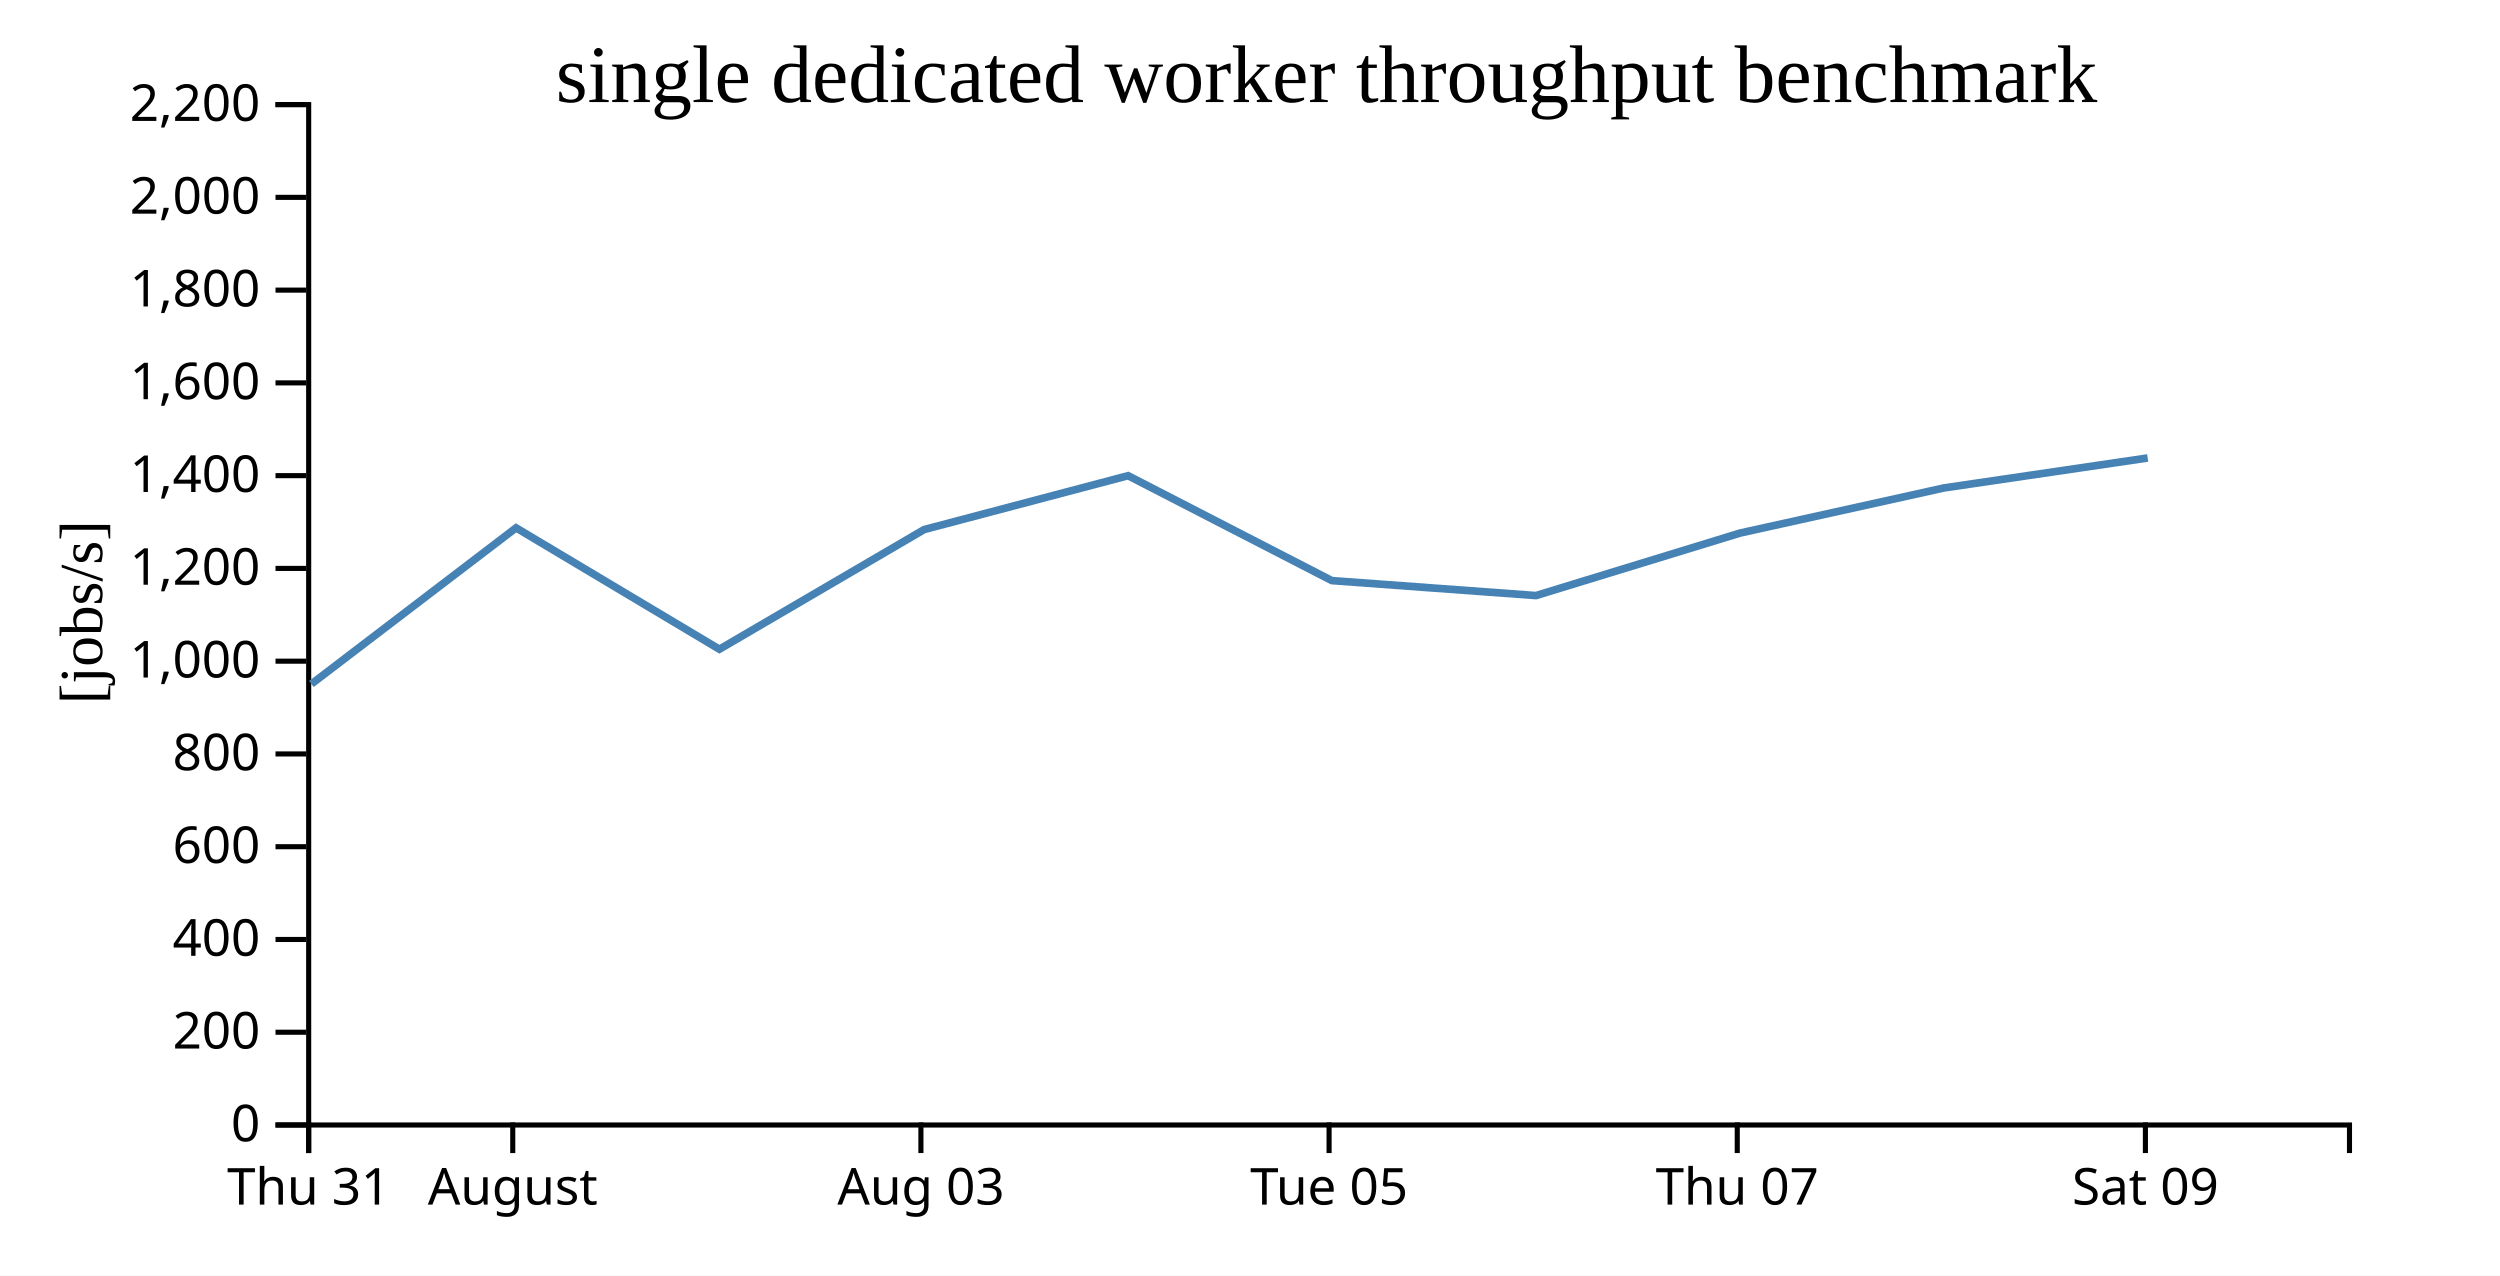
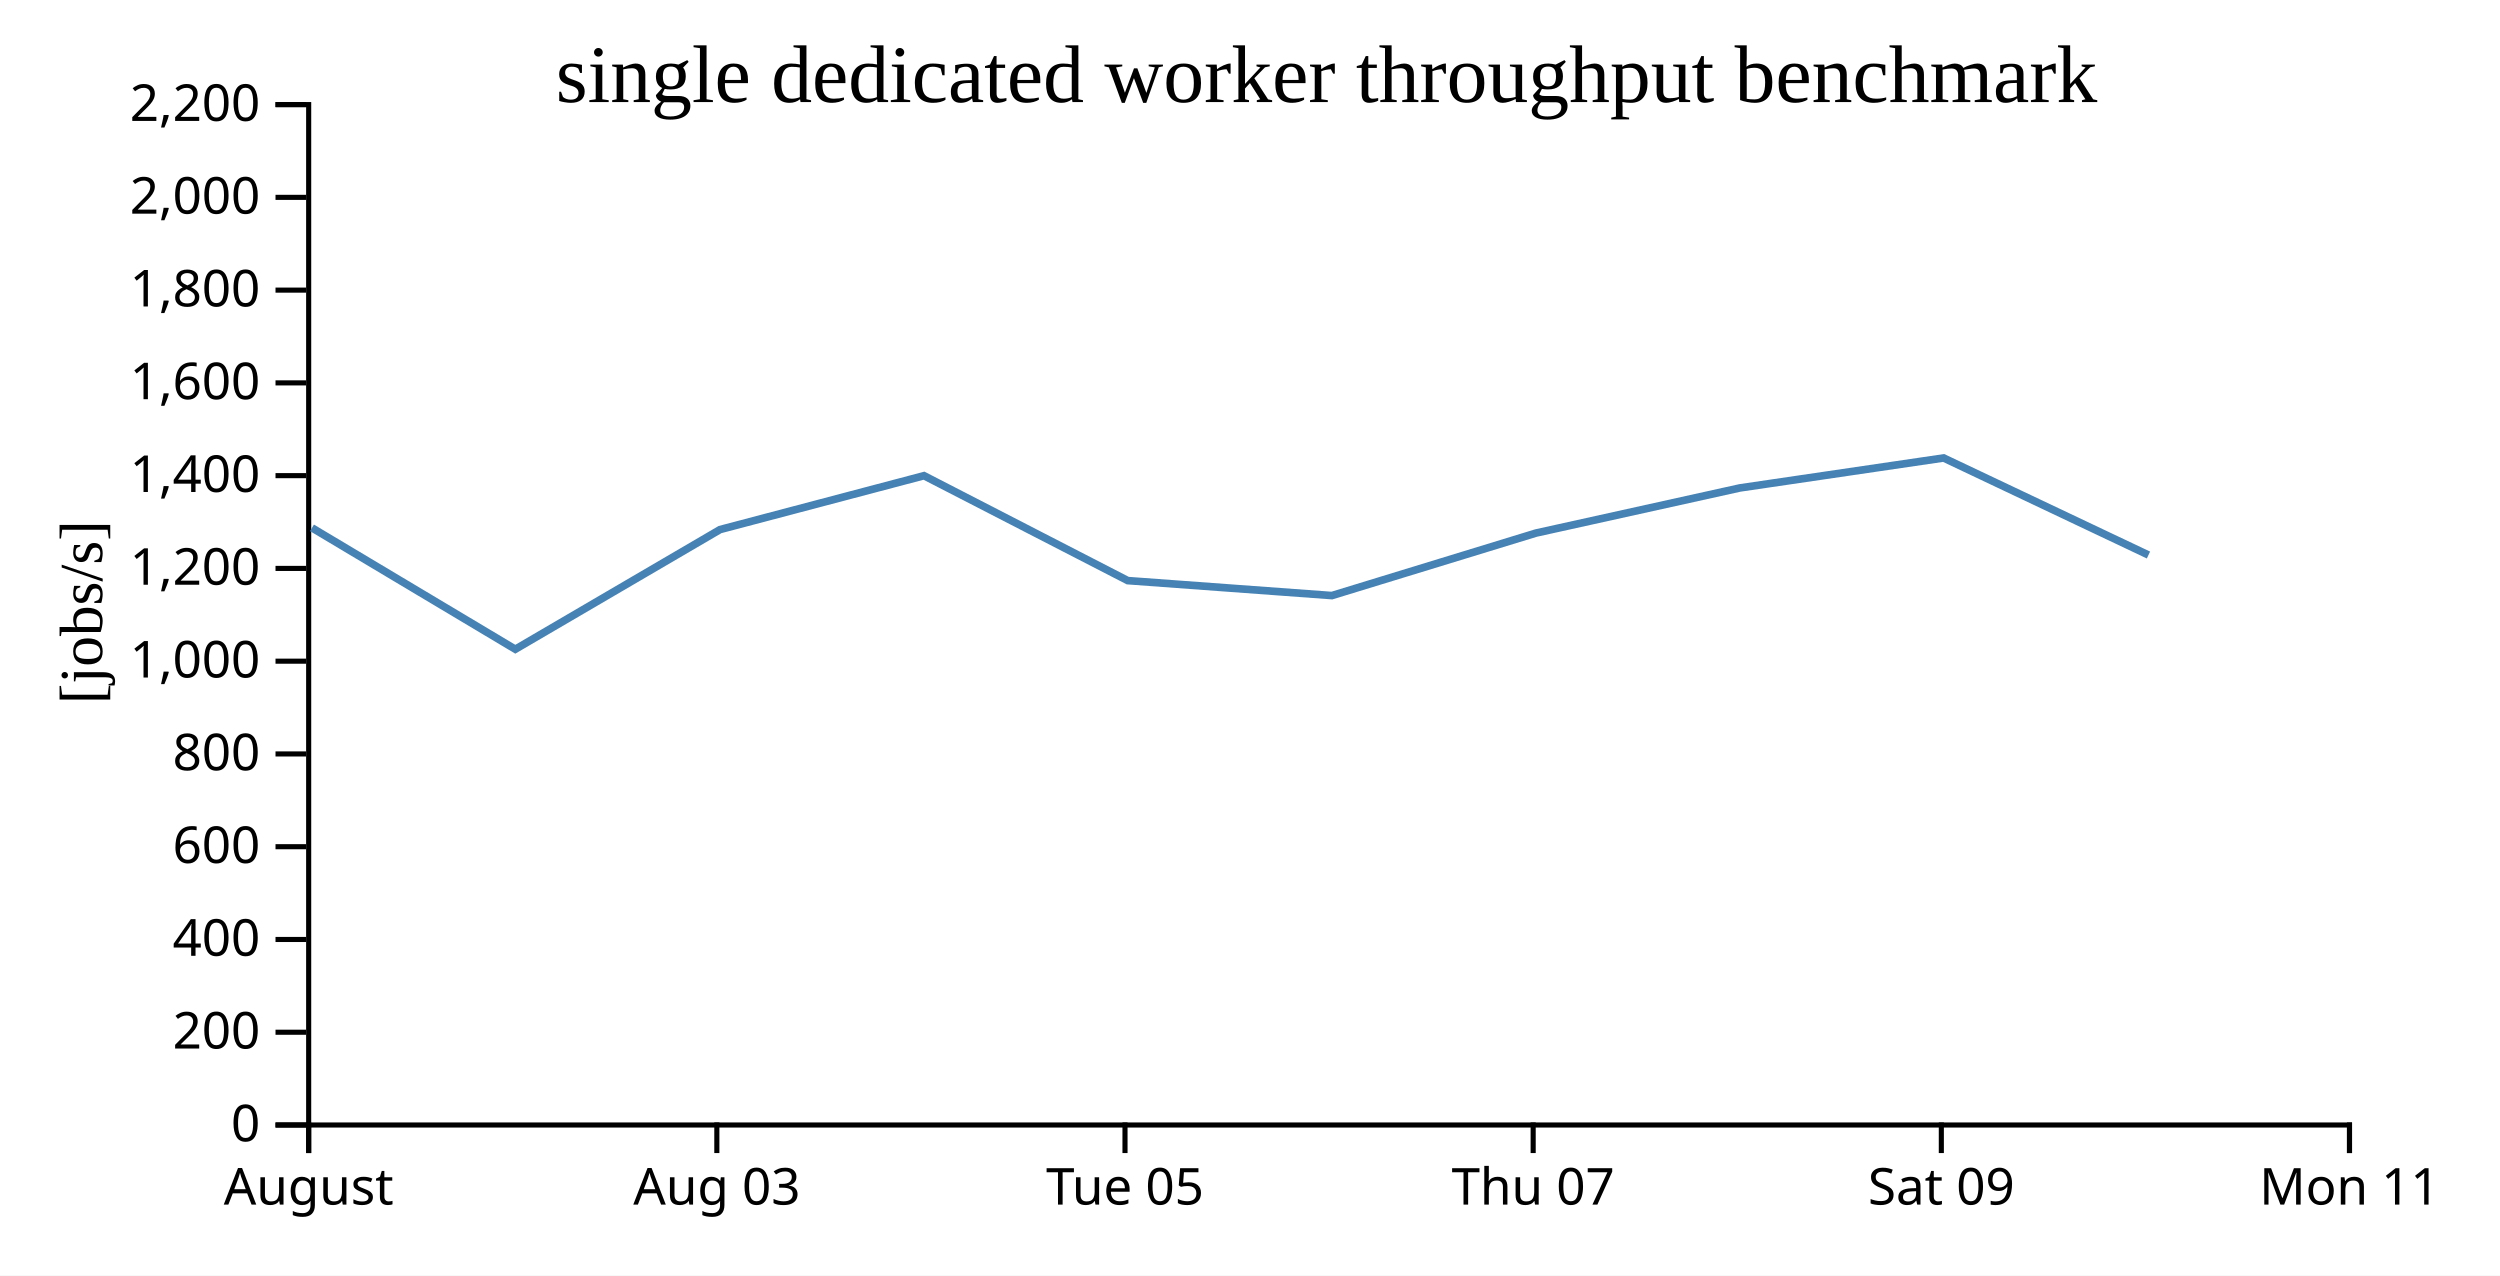
<svg xmlns="http://www.w3.org/2000/svg" width="490" height="250">
  <rect width="100%" height="100%" fill="white" />
  <g transform="translate(60,20)">
    <g transform="translate(0,200)" fill="none" font-size="10" font-family="sans-serif" text-anchor="middle">
      <path class="domain" stroke="currentColor" d="M0.5,6V0.5H400.5V6" />
      <g class="tick" opacity="1" transform="translate(0.5,0)">
        <line stroke="currentColor" y2="6" />
-         <text fill="currentColor" y="9" dy="0.71em">Thu 31</text>
-       </g>
-       <g class="tick" opacity="1" transform="translate(40.5,0)">
-         <line stroke="currentColor" y2="6" />
        <text fill="currentColor" y="9" dy="0.71em">August</text>
      </g>
-       <g class="tick" opacity="1" transform="translate(120.5,0)">
+       <g class="tick" opacity="1" transform="translate(80.5,0)">
        <line stroke="currentColor" y2="6" />
        <text fill="currentColor" y="9" dy="0.71em">Aug 03</text>
      </g>
-       <g class="tick" opacity="1" transform="translate(200.5,0)">
+       <g class="tick" opacity="1" transform="translate(160.5,0)">
        <line stroke="currentColor" y2="6" />
        <text fill="currentColor" y="9" dy="0.71em">Tue 05</text>
      </g>
-       <g class="tick" opacity="1" transform="translate(280.5,0)">
+       <g class="tick" opacity="1" transform="translate(240.5,0)">
        <line stroke="currentColor" y2="6" />
        <text fill="currentColor" y="9" dy="0.71em">Thu 07</text>
      </g>
-       <g class="tick" opacity="1" transform="translate(360.5,0)">
+       <g class="tick" opacity="1" transform="translate(320.5,0)">
        <line stroke="currentColor" y2="6" />
        <text fill="currentColor" y="9" dy="0.71em">Sat 09</text>
+       </g>
+       <g class="tick" opacity="1" transform="translate(400.5,0)">
+         <line stroke="currentColor" y2="6" />
+         <text fill="currentColor" y="9" dy="0.71em">Mon 11</text>
      </g>
    </g>
    <g fill="none" font-size="10" font-family="sans-serif" text-anchor="end">
      <path class="domain" stroke="currentColor" d="M-6,200.5H0.5V0.5H-6" />
      <g class="tick" opacity="1" transform="translate(0,200.5)">
        <line stroke="currentColor" x2="-6" />
        <text fill="currentColor" x="-9" dy="0.32em">0</text>
      </g>
      <g class="tick" opacity="1" transform="translate(0,182.3182)">
        <line stroke="currentColor" x2="-6" />
        <text fill="currentColor" x="-9" dy="0.32em">200</text>
      </g>
      <g class="tick" opacity="1" transform="translate(0,164.1364)">
        <line stroke="currentColor" x2="-6" />
        <text fill="currentColor" x="-9" dy="0.32em">400</text>
      </g>
      <g class="tick" opacity="1" transform="translate(0,145.9545)">
        <line stroke="currentColor" x2="-6" />
        <text fill="currentColor" x="-9" dy="0.32em">600</text>
      </g>
      <g class="tick" opacity="1" transform="translate(0,127.7727)">
        <line stroke="currentColor" x2="-6" />
        <text fill="currentColor" x="-9" dy="0.32em">800</text>
      </g>
      <g class="tick" opacity="1" transform="translate(0,109.5909)">
        <line stroke="currentColor" x2="-6" />
        <text fill="currentColor" x="-9" dy="0.32em">1,000</text>
      </g>
      <g class="tick" opacity="1" transform="translate(0,91.40909)">
        <line stroke="currentColor" x2="-6" />
        <text fill="currentColor" x="-9" dy="0.32em">1,200</text>
      </g>
      <g class="tick" opacity="1" transform="translate(0,73.22727)">
        <line stroke="currentColor" x2="-6" />
        <text fill="currentColor" x="-9" dy="0.32em">1,400</text>
      </g>
      <g class="tick" opacity="1" transform="translate(0,55.04545)">
        <line stroke="currentColor" x2="-6" />
        <text fill="currentColor" x="-9" dy="0.32em">1,600</text>
      </g>
      <g class="tick" opacity="1" transform="translate(0,36.86364)">
        <line stroke="currentColor" x2="-6" />
        <text fill="currentColor" x="-9" dy="0.32em">1,800</text>
      </g>
      <g class="tick" opacity="1" transform="translate(0,18.68182)">
        <line stroke="currentColor" x2="-6" />
        <text fill="currentColor" x="-9" dy="0.32em">2,000</text>
      </g>
      <g class="tick" opacity="1" transform="translate(0,0.5)">
        <line stroke="currentColor" x2="-6" />
        <text fill="currentColor" x="-9" dy="0.32em">2,200</text>
      </g>
    </g>
    <text text-anchor="middle" style="font-size: 12px" transform="rotate(-90)" y="-40" x="-100">[jobs/s]</text>
    <text text-anchor="middle" style="font-size: 16px" y="0" x="200">single dedicated worker throughput benchmark</text>
-     <path fill="none" stroke="steelblue" stroke-width="1.5" d="M1.035,114.061L41.147,83.458L80.999,107.25L121.128,83.794L161.1,73.235L201.038,93.799L241.049,96.732L281.047,84.482L321.021,75.634L360.947,69.76" />
+     <path fill="none" stroke="steelblue" stroke-width="1.5" d="M1.147,83.458L40.999,107.25L81.128,83.794L121.1,73.235L161.038,93.799L201.049,96.732L241.047,84.482L281.021,75.634L320.947,69.76L361.099,88.786" />
  </g>
</svg>
